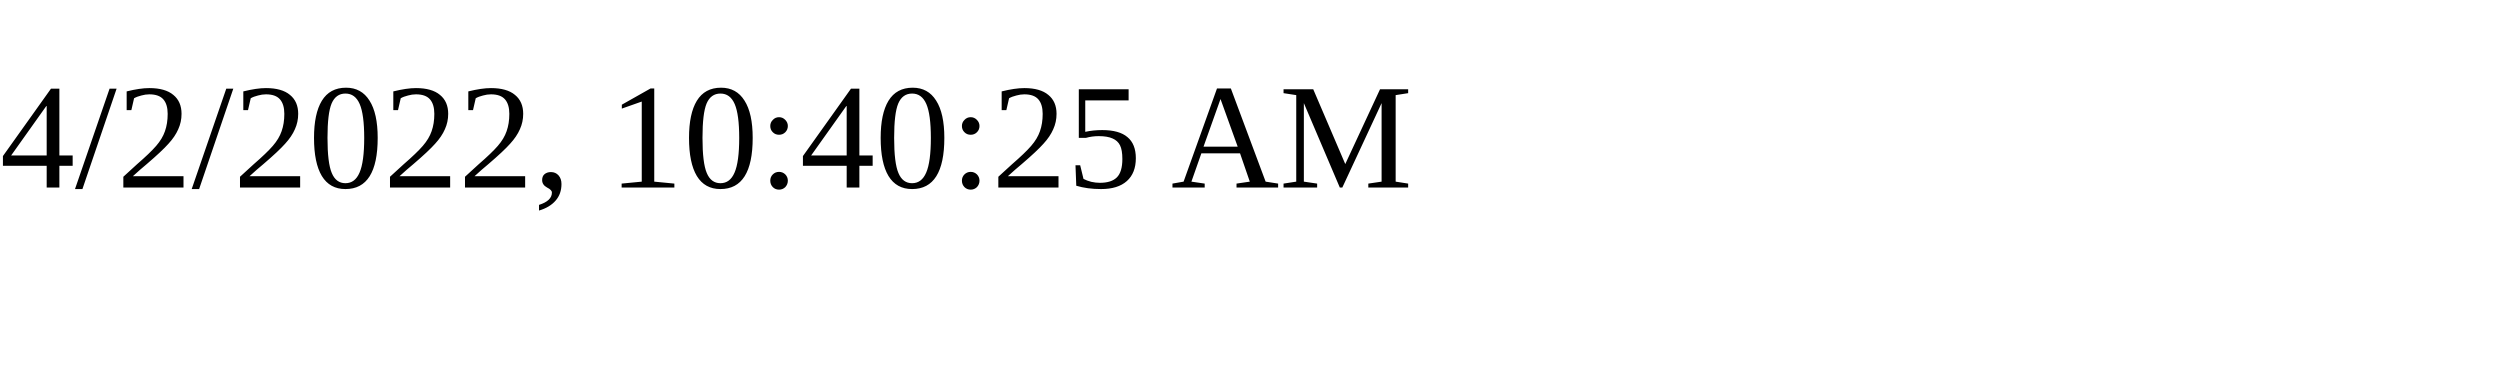
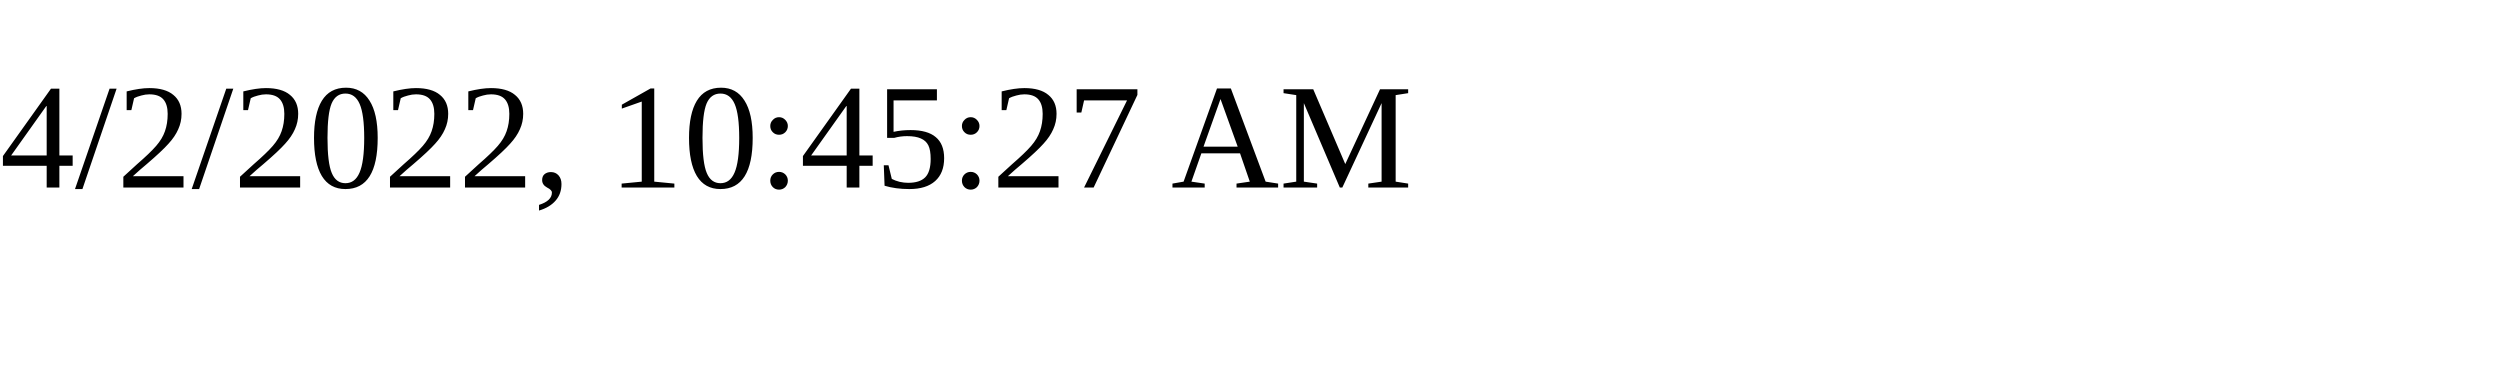
<svg xmlns="http://www.w3.org/2000/svg" height="30" width="200">
-   <text x="0" y="15">4/2/2022, 10:40:25 AM</text>
+   <text x="0" y="15">4/2/2022, 10:45:27 AM</text>
</svg>
